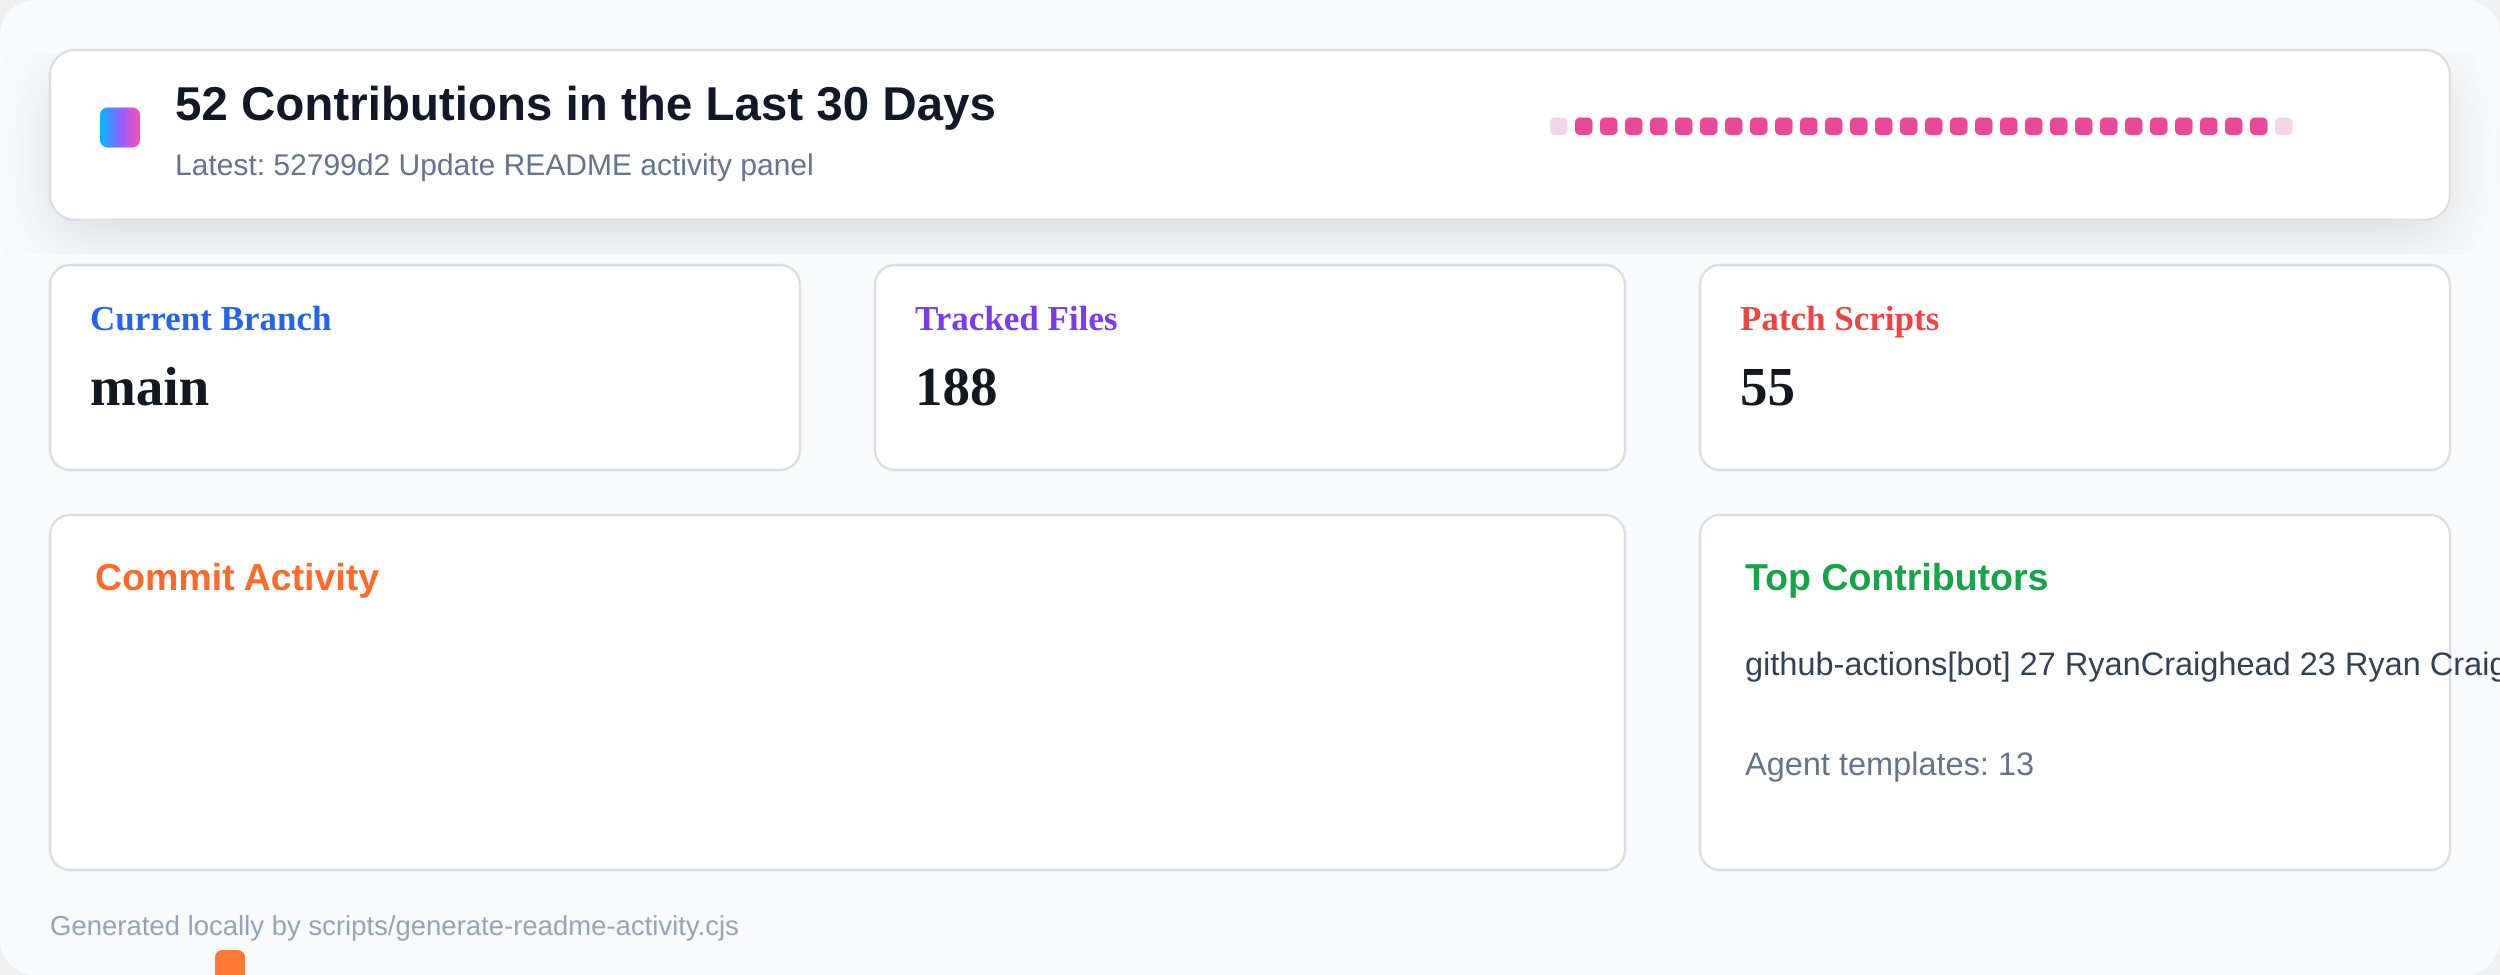
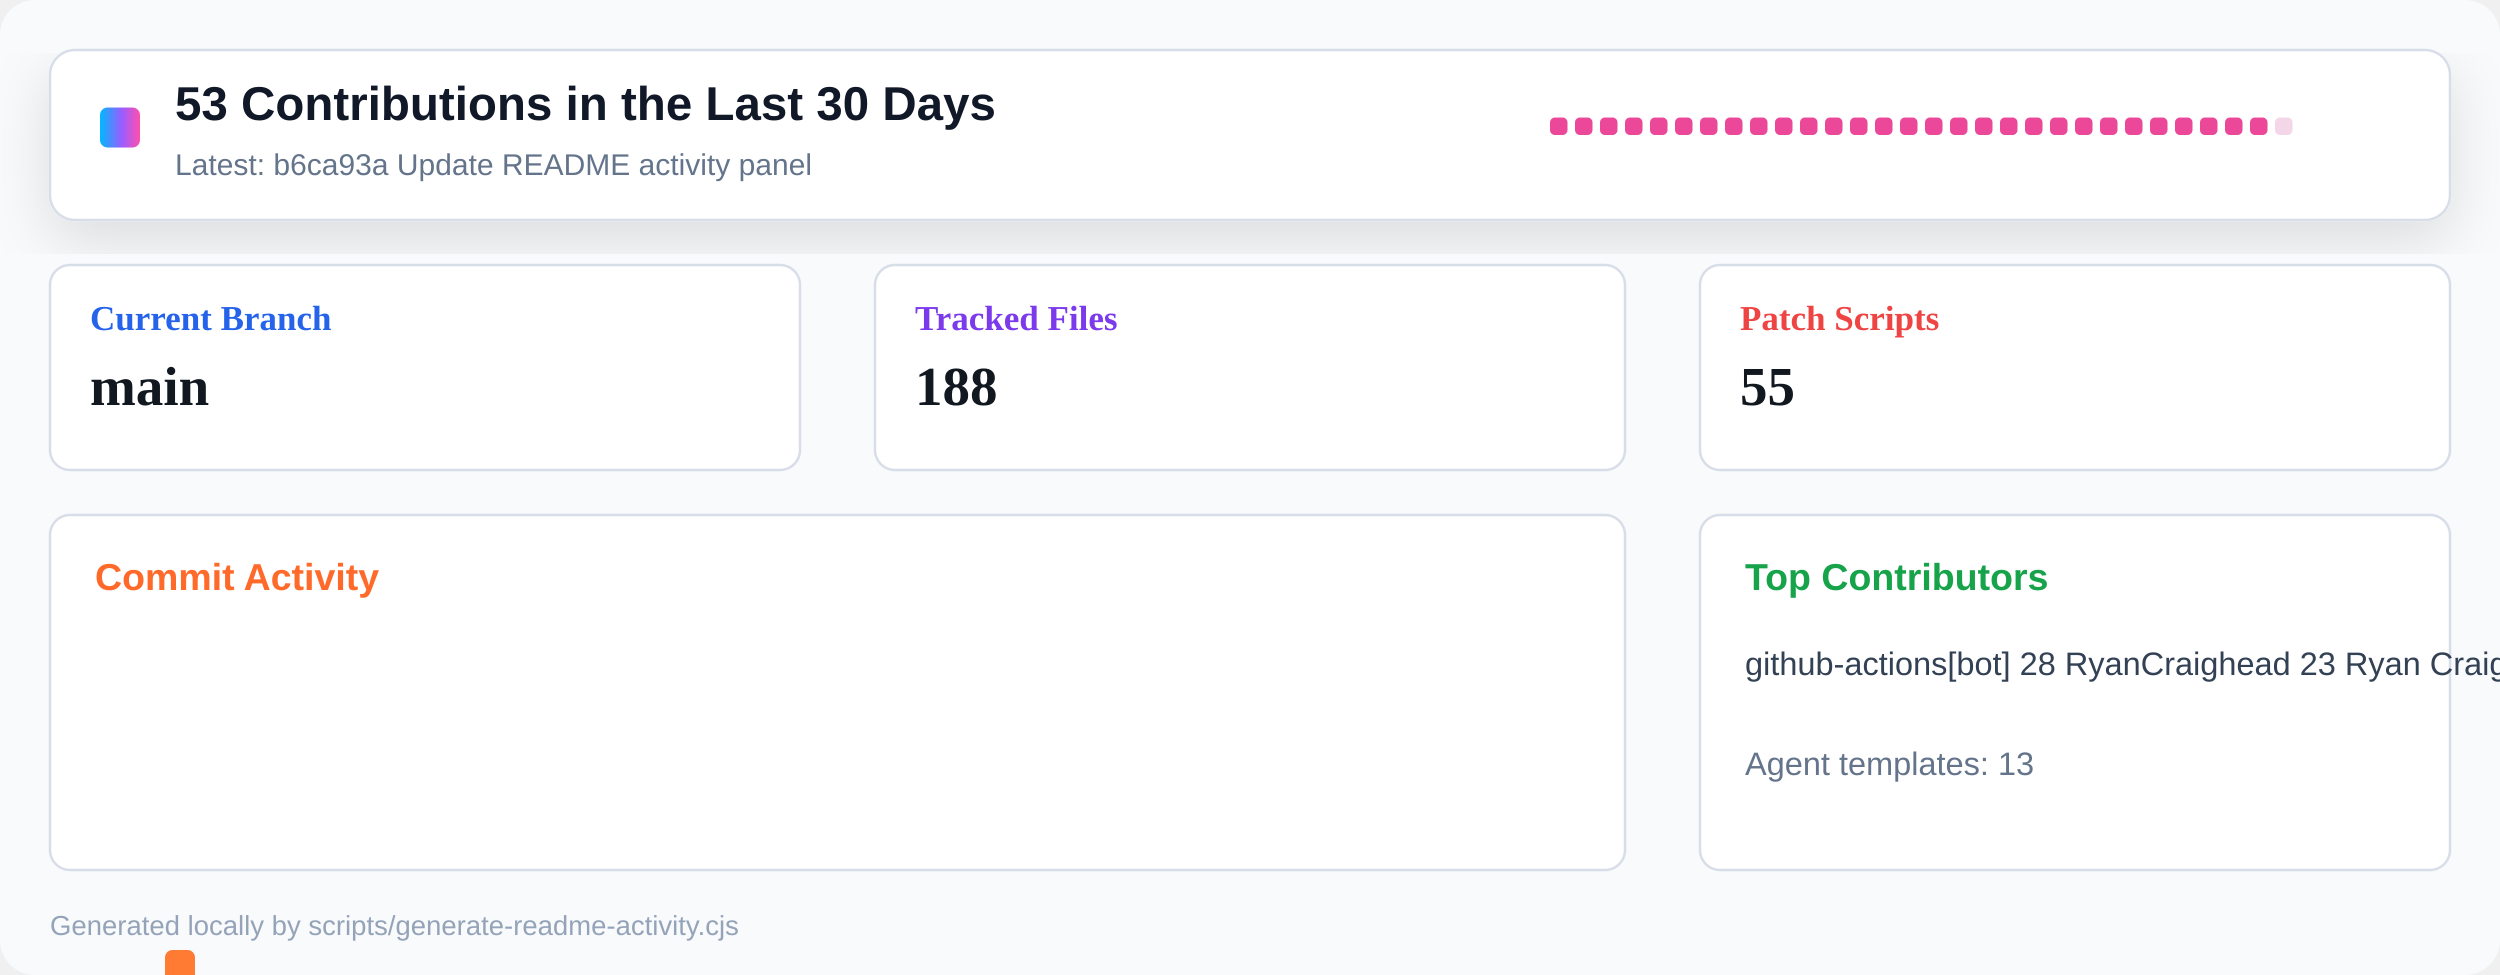
<svg xmlns="http://www.w3.org/2000/svg" width="1000" height="390" viewBox="0 0 1000 390" role="img" aria-label="Repository activity dashboard">
  <defs>
    <linearGradient id="header" x1="0" x2="1" y1="0" y2="0">
      <stop offset="0" stop-color="#00b8ff" />
      <stop offset="0.55" stop-color="#9a5cff" />
      <stop offset="1" stop-color="#ff4fad" />
    </linearGradient>
    <filter id="shadow" x="-10%" y="-10%" width="120%" height="130%">
      <feDropShadow dx="0" dy="8" stdDeviation="12" flood-color="#0b1020" flood-opacity="0.12" />
    </filter>
  </defs>
  <rect width="1000" height="390" rx="14" fill="#f8fafc" />
  <rect x="20" y="20" width="960" height="68" rx="10" fill="#ffffff" stroke="#d8dee8" filter="url(#shadow)" />
  <rect x="40" y="43" width="16" height="16" rx="3" fill="url(#header)" />
-   <text x="70" y="48" font-family="Segoe UI, Arial, sans-serif" font-size="19" font-weight="800" fill="#111827">52 Contributions in the Last 30 Days</text>
-   <text x="70" y="70" font-family="Segoe UI, Arial, sans-serif" font-size="12" fill="#64748b">Latest: 52799d2 Update README activity panel</text>
+   <text x="70" y="48" font-family="Segoe UI, Arial, sans-serif" font-size="19" font-weight="800" fill="#111827">53 Contributions in the Last 30 Days</text>
+   <text x="70" y="70" font-family="Segoe UI, Arial, sans-serif" font-size="12" fill="#64748b">Latest: b6ca93a Update README activity panel</text>
  <g transform="translate(620 47)">
-     <rect x="0" y="0" width="7" height="7" rx="2" fill="#f3d7e8" />
+     <rect x="0" y="0" width="7" height="7" rx="2" fill="#ec4899" />
    <rect x="10" y="0" width="7" height="7" rx="2" fill="#ec4899" />
    <rect x="20" y="0" width="7" height="7" rx="2" fill="#ec4899" />
    <rect x="30" y="0" width="7" height="7" rx="2" fill="#ec4899" />
    <rect x="40" y="0" width="7" height="7" rx="2" fill="#ec4899" />
    <rect x="50" y="0" width="7" height="7" rx="2" fill="#ec4899" />
    <rect x="60" y="0" width="7" height="7" rx="2" fill="#ec4899" />
    <rect x="70" y="0" width="7" height="7" rx="2" fill="#ec4899" />
    <rect x="80" y="0" width="7" height="7" rx="2" fill="#ec4899" />
    <rect x="90" y="0" width="7" height="7" rx="2" fill="#ec4899" />
    <rect x="100" y="0" width="7" height="7" rx="2" fill="#ec4899" />
    <rect x="110" y="0" width="7" height="7" rx="2" fill="#ec4899" />
    <rect x="120" y="0" width="7" height="7" rx="2" fill="#ec4899" />
    <rect x="130" y="0" width="7" height="7" rx="2" fill="#ec4899" />
    <rect x="140" y="0" width="7" height="7" rx="2" fill="#ec4899" />
    <rect x="150" y="0" width="7" height="7" rx="2" fill="#ec4899" />
    <rect x="160" y="0" width="7" height="7" rx="2" fill="#ec4899" />
    <rect x="170" y="0" width="7" height="7" rx="2" fill="#ec4899" />
    <rect x="180" y="0" width="7" height="7" rx="2" fill="#ec4899" />
    <rect x="190" y="0" width="7" height="7" rx="2" fill="#ec4899" />
    <rect x="200" y="0" width="7" height="7" rx="2" fill="#ec4899" />
    <rect x="210" y="0" width="7" height="7" rx="2" fill="#ec4899" />
    <rect x="220" y="0" width="7" height="7" rx="2" fill="#ec4899" />
    <rect x="230" y="0" width="7" height="7" rx="2" fill="#ec4899" />
    <rect x="240" y="0" width="7" height="7" rx="2" fill="#ec4899" />
    <rect x="250" y="0" width="7" height="7" rx="2" fill="#ec4899" />
    <rect x="260" y="0" width="7" height="7" rx="2" fill="#ec4899" />
    <rect x="270" y="0" width="7" height="7" rx="2" fill="#ec4899" />
    <rect x="280" y="0" width="7" height="7" rx="2" fill="#ec4899" />
    <rect x="290" y="0" width="7" height="7" rx="2" fill="#f3d7e8" />
  </g>
  <g transform="translate(20 106)">
    <rect width="300" height="82" rx="8" fill="#ffffff" stroke="#d8dee8" />
    <text x="16" y="26" font-size="14" font-weight="700" fill="#2563eb">Current Branch</text>
    <text x="16" y="56" font-size="22" font-weight="800" fill="#121820">main</text>
  </g>
  <g transform="translate(350 106)">
    <rect width="300" height="82" rx="8" fill="#ffffff" stroke="#d8dee8" />
    <text x="16" y="26" font-size="14" font-weight="700" fill="#7c3aed">Tracked Files</text>
    <text x="16" y="56" font-size="22" font-weight="800" fill="#121820">188</text>
  </g>
  <g transform="translate(680 106)">
    <rect width="300" height="82" rx="8" fill="#ffffff" stroke="#d8dee8" />
    <text x="16" y="26" font-size="14" font-weight="700" fill="#ef4444">Patch Scripts</text>
    <text x="16" y="56" font-size="22" font-weight="800" fill="#121820">55</text>
  </g>
  <g transform="translate(20 206)">
    <rect width="630" height="142" rx="8" fill="#ffffff" stroke="#d8dee8" />
    <text x="18" y="30" font-family="Segoe UI, Arial, sans-serif" font-size="15" font-weight="800" fill="#ff6a2a">Commit Activity</text>
-     <rect x="26" y="255" width="12" height="5" rx="3" fill="#e8edf4" />
-     <rect x="46" y="252" width="12" height="8" rx="3" fill="#ff7a33" />
-     <rect x="66" y="174" width="12" height="86" rx="3" fill="#ff7a33" />
-     <rect x="86" y="248" width="12" height="12" rx="3" fill="#ff7a33" />
+     <rect x="26" y="252" width="12" height="8" rx="3" fill="#ff7a33" />
+     <rect x="46" y="174" width="12" height="86" rx="3" fill="#ff7a33" />
+     <rect x="66" y="248" width="12" height="12" rx="3" fill="#ff7a33" />
+     <rect x="86" y="255" width="12" height="5" rx="3" fill="#ff7a33" />
    <rect x="106" y="255" width="12" height="5" rx="3" fill="#ff7a33" />
    <rect x="126" y="255" width="12" height="5" rx="3" fill="#ff7a33" />
    <rect x="146" y="255" width="12" height="5" rx="3" fill="#ff7a33" />
    <rect x="166" y="255" width="12" height="5" rx="3" fill="#ff7a33" />
    <rect x="186" y="255" width="12" height="5" rx="3" fill="#ff7a33" />
    <rect x="206" y="255" width="12" height="5" rx="3" fill="#ff7a33" />
    <rect x="226" y="255" width="12" height="5" rx="3" fill="#ff7a33" />
    <rect x="246" y="255" width="12" height="5" rx="3" fill="#ff7a33" />
    <rect x="266" y="255" width="12" height="5" rx="3" fill="#ff7a33" />
    <rect x="286" y="255" width="12" height="5" rx="3" fill="#ff7a33" />
    <rect x="306" y="255" width="12" height="5" rx="3" fill="#ff7a33" />
    <rect x="326" y="255" width="12" height="5" rx="3" fill="#ff7a33" />
    <rect x="346" y="255" width="12" height="5" rx="3" fill="#ff7a33" />
    <rect x="366" y="255" width="12" height="5" rx="3" fill="#ff7a33" />
    <rect x="386" y="255" width="12" height="5" rx="3" fill="#ff7a33" />
    <rect x="406" y="255" width="12" height="5" rx="3" fill="#ff7a33" />
    <rect x="426" y="255" width="12" height="5" rx="3" fill="#ff7a33" />
    <rect x="446" y="255" width="12" height="5" rx="3" fill="#ff7a33" />
    <rect x="466" y="255" width="12" height="5" rx="3" fill="#ff7a33" />
    <rect x="486" y="255" width="12" height="5" rx="3" fill="#ff7a33" />
    <rect x="506" y="255" width="12" height="5" rx="3" fill="#ff7a33" />
    <rect x="526" y="255" width="12" height="5" rx="3" fill="#ff7a33" />
    <rect x="546" y="255" width="12" height="5" rx="3" fill="#ff7a33" />
    <rect x="566" y="255" width="12" height="5" rx="3" fill="#ff7a33" />
    <rect x="586" y="255" width="12" height="5" rx="3" fill="#ff7a33" />
    <rect x="606" y="255" width="12" height="5" rx="3" fill="#e8edf4" />
  </g>
  <g transform="translate(680 206)">
    <rect width="300" height="142" rx="8" fill="#ffffff" stroke="#d8dee8" />
    <text x="18" y="30" font-family="Segoe UI, Arial, sans-serif" font-size="15" font-weight="800" fill="#16a34a">Top Contributors</text>
-     <text x="18" y="64" font-family="Segoe UI, Arial, sans-serif" font-size="13" fill="#334155">github-actions[bot] 27   RyanCraighead 23   Ryan Craighead 2</text>
+     <text x="18" y="64" font-family="Segoe UI, Arial, sans-serif" font-size="13" fill="#334155">github-actions[bot] 28   RyanCraighead 23   Ryan Craighead 2</text>
    <text x="18" y="104" font-family="Segoe UI, Arial, sans-serif" font-size="13" fill="#64748b">Agent templates: 13</text>
  </g>
  <text x="20" y="374" font-family="Segoe UI, Arial, sans-serif" font-size="11" fill="#94a3b8">Generated locally by scripts/generate-readme-activity.cjs</text>
</svg>
